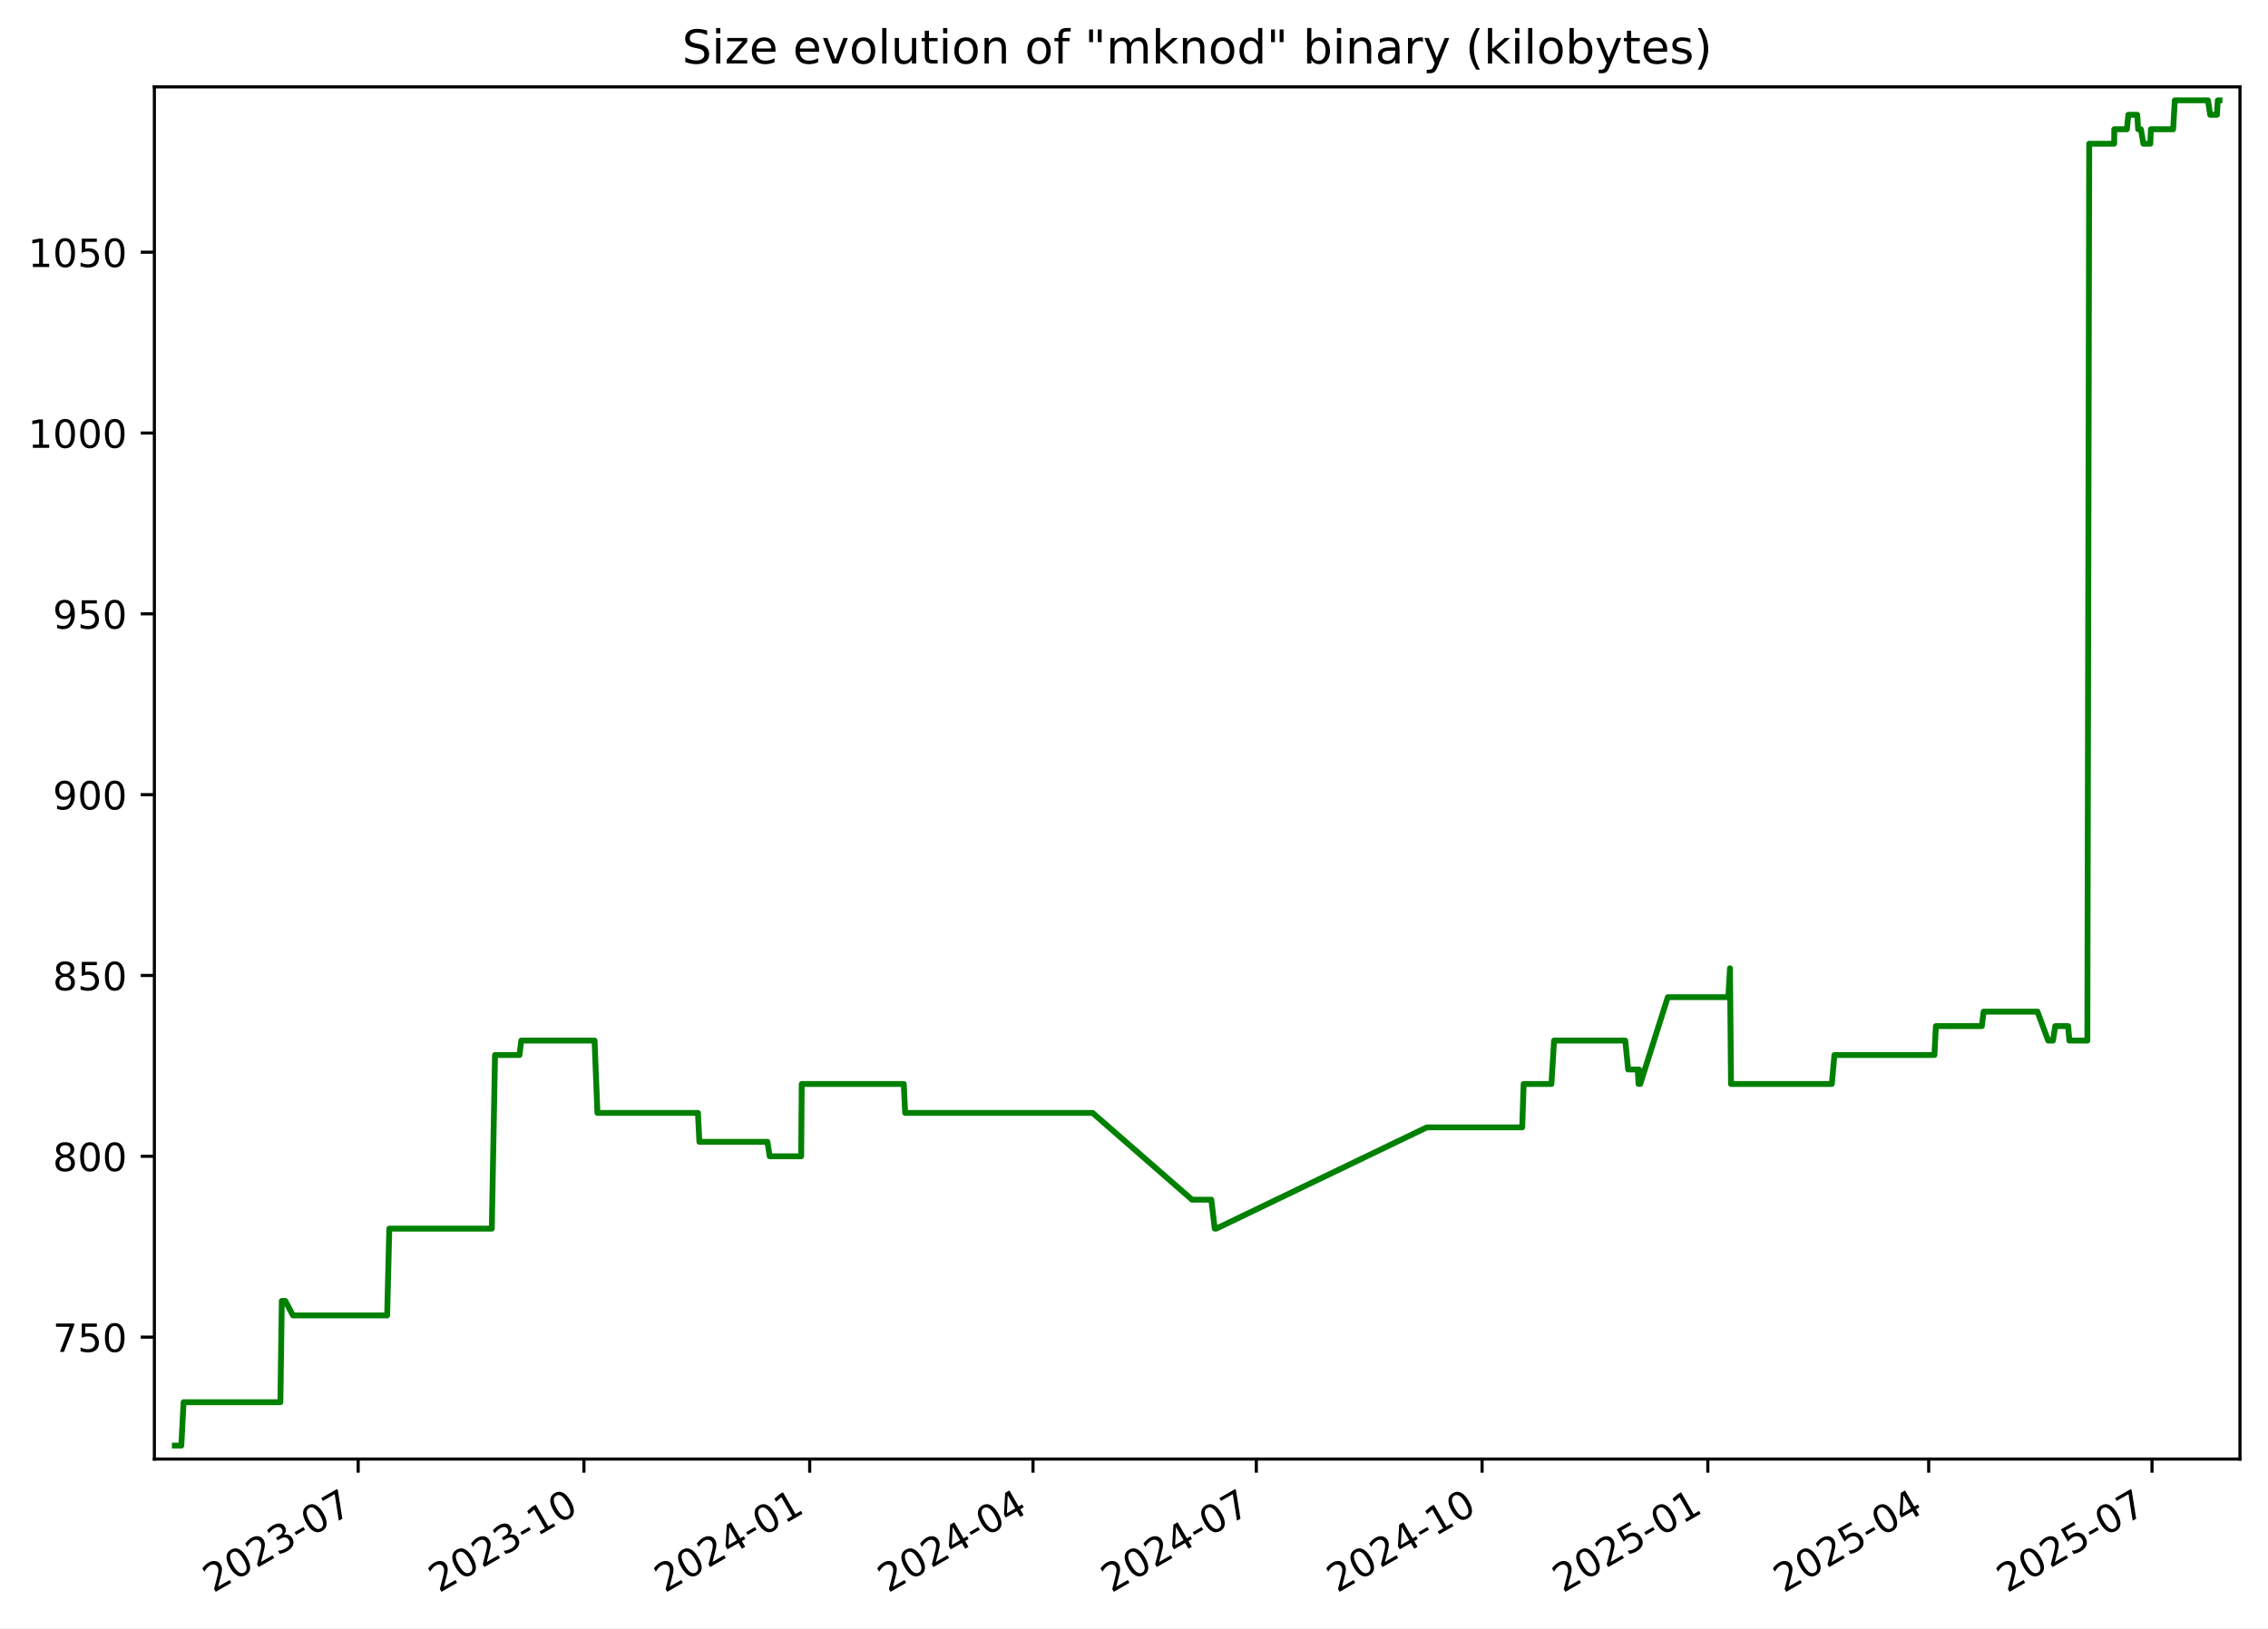
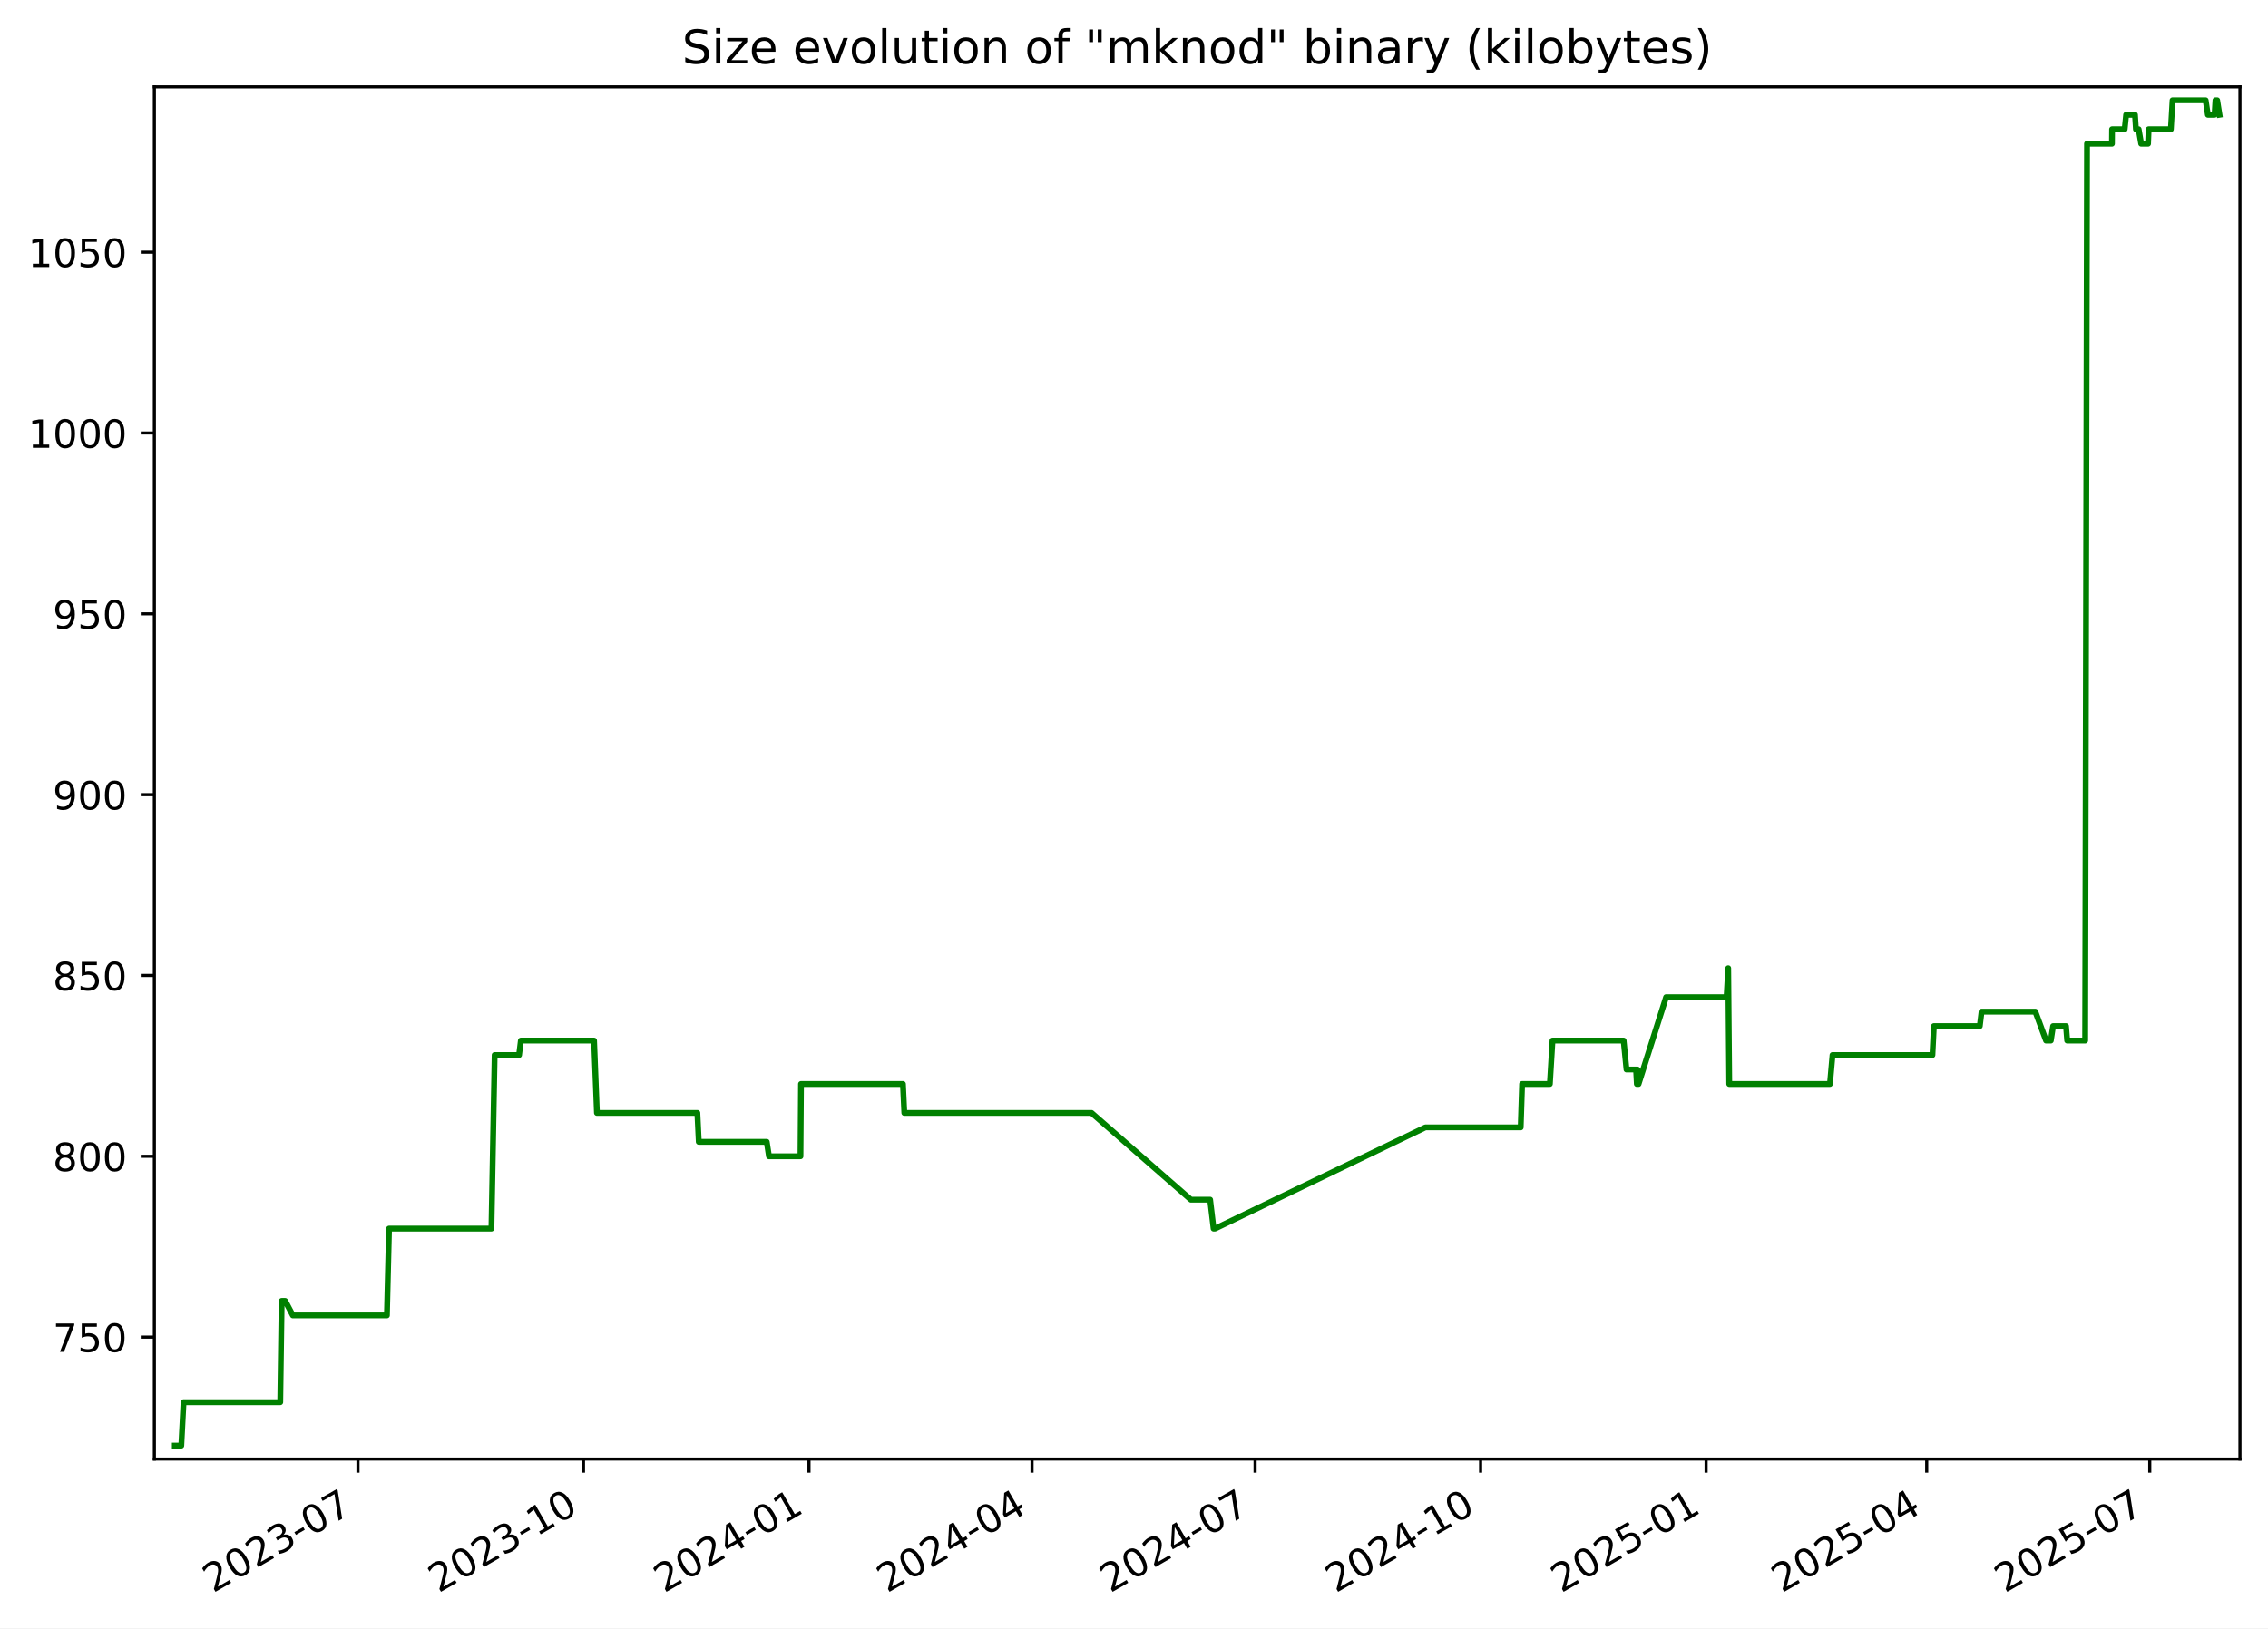
<svg xmlns="http://www.w3.org/2000/svg" xmlns:xlink="http://www.w3.org/1999/xlink" width="582.53pt" height="418.303pt" viewBox="0 0 582.53 418.303" version="1.1">
  <defs>
    <style type="text/css">*{stroke-linejoin: round; stroke-linecap: butt}</style>
  </defs>
  <g id="figure_1">
    <g id="patch_1">
      <path d="M -0 418.303  L 582.53 418.303  L 582.53 0  L -0 0  z " style="fill: #ffffff" />
    </g>
    <g id="axes_1">
      <g id="patch_2">
        <path d="M 39.65 374.83  L 575.33 374.83  L 575.33 22.318  L 39.65 22.318  z " style="fill: #ffffff" />
      </g>
      <g id="matplotlib.axis_1">
        <g id="xtick_1">
          <g id="line2d_1">
            <defs>
-               <path id="mfd55515b6c" d="M 0 0  L 0 3.5  " style="stroke: #000000; stroke-width: 0.8" />
+               <path id="m9b04d45a25" d="M 0 0  L 0 3.5  " style="stroke: #000000; stroke-width: 0.8" />
            </defs>
            <g>
-               <use xlink:href="#mfd55515b6c" x="91.997" y="374.83" style="stroke: #000000; stroke-width: 0.8" />
+               <use xlink:href="#m9b04d45a25" x="91.944" y="374.83" style="stroke: #000000; stroke-width: 0.8" />
            </g>
          </g>
          <g id="text_1">
-             <g transform="translate(54.77231 409.302) rotate(-30) scale(0.1 -0.1)">
+             <g transform="translate(54.71899 409.302) rotate(-30) scale(0.1 -0.1)">
              <defs>
                <path id="DejaVuSans-32" d="M 1228 531  L 3431 531  L 3431 0  L 469 0  L 469 531  Q 828 903 1448 1529  Q 2069 2156 2228 2338  Q 2531 2678 2651 2914  Q 2772 3150 2772 3378  Q 2772 3750 2511 3984  Q 2250 4219 1831 4219  Q 1534 4219 1204 4116  Q 875 4013 500 3803  L 500 4441  Q 881 4594 1212 4672  Q 1544 4750 1819 4750  Q 2544 4750 2975 4387  Q 3406 4025 3406 3419  Q 3406 3131 3298 2873  Q 3191 2616 2906 2266  Q 2828 2175 2409 1742  Q 1991 1309 1228 531  z " transform="scale(0.015625)" />
                <path id="DejaVuSans-30" d="M 2034 4250  Q 1547 4250 1301 3770  Q 1056 3291 1056 2328  Q 1056 1369 1301 889  Q 1547 409 2034 409  Q 2525 409 2770 889  Q 3016 1369 3016 2328  Q 3016 3291 2770 3770  Q 2525 4250 2034 4250  z M 2034 4750  Q 2819 4750 3233 4129  Q 3647 3509 3647 2328  Q 3647 1150 3233 529  Q 2819 -91 2034 -91  Q 1250 -91 836 529  Q 422 1150 422 2328  Q 422 3509 836 4129  Q 1250 4750 2034 4750  z " transform="scale(0.015625)" />
                <path id="DejaVuSans-33" d="M 2597 2516  Q 3050 2419 3304 2112  Q 3559 1806 3559 1356  Q 3559 666 3084 287  Q 2609 -91 1734 -91  Q 1441 -91 1130 -33  Q 819 25 488 141  L 488 750  Q 750 597 1062 519  Q 1375 441 1716 441  Q 2309 441 2620 675  Q 2931 909 2931 1356  Q 2931 1769 2642 2001  Q 2353 2234 1838 2234  L 1294 2234  L 1294 2753  L 1863 2753  Q 2328 2753 2575 2939  Q 2822 3125 2822 3475  Q 2822 3834 2567 4026  Q 2313 4219 1838 4219  Q 1578 4219 1281 4162  Q 984 4106 628 3988  L 628 4550  Q 988 4650 1302 4700  Q 1616 4750 1894 4750  Q 2613 4750 3031 4423  Q 3450 4097 3450 3541  Q 3450 3153 3228 2886  Q 3006 2619 2597 2516  z " transform="scale(0.015625)" />
                <path id="DejaVuSans-2d" d="M 313 2009  L 1997 2009  L 1997 1497  L 313 1497  L 313 2009  z " transform="scale(0.015625)" />
                <path id="DejaVuSans-37" d="M 525 4666  L 3525 4666  L 3525 4397  L 1831 0  L 1172 0  L 2766 4134  L 525 4134  L 525 4666  z " transform="scale(0.015625)" />
              </defs>
              <use xlink:href="#DejaVuSans-32" />
              <use xlink:href="#DejaVuSans-30" x="63.623" />
              <use xlink:href="#DejaVuSans-32" x="127.246" />
              <use xlink:href="#DejaVuSans-33" x="190.869" />
              <use xlink:href="#DejaVuSans-2d" x="254.492" />
              <use xlink:href="#DejaVuSans-30" x="290.576" />
              <use xlink:href="#DejaVuSans-37" x="354.199" />
            </g>
          </g>
        </g>
        <g id="xtick_2">
          <g id="line2d_2">
            <g>
-               <use xlink:href="#mfd55515b6c" x="149.983" y="374.83" style="stroke: #000000; stroke-width: 0.8" />
+               <use xlink:href="#m9b04d45a25" x="149.865" y="374.83" style="stroke: #000000; stroke-width: 0.8" />
            </g>
          </g>
          <g id="text_2">
-             <g transform="translate(112.7587 409.302) rotate(-30) scale(0.1 -0.1)">
+             <g transform="translate(112.6397 409.302) rotate(-30) scale(0.1 -0.1)">
              <defs>
                <path id="DejaVuSans-31" d="M 794 531  L 1825 531  L 1825 4091  L 703 3866  L 703 4441  L 1819 4666  L 2450 4666  L 2450 531  L 3481 531  L 3481 0  L 794 0  L 794 531  z " transform="scale(0.015625)" />
              </defs>
              <use xlink:href="#DejaVuSans-32" />
              <use xlink:href="#DejaVuSans-30" x="63.623" />
              <use xlink:href="#DejaVuSans-32" x="127.246" />
              <use xlink:href="#DejaVuSans-33" x="190.869" />
              <use xlink:href="#DejaVuSans-2d" x="254.492" />
              <use xlink:href="#DejaVuSans-31" x="290.576" />
              <use xlink:href="#DejaVuSans-30" x="354.199" />
            </g>
          </g>
        </g>
        <g id="xtick_3">
          <g id="line2d_3">
            <g>
-               <use xlink:href="#mfd55515b6c" x="207.97" y="374.83" style="stroke: #000000; stroke-width: 0.8" />
+               <use xlink:href="#m9b04d45a25" x="207.785" y="374.83" style="stroke: #000000; stroke-width: 0.8" />
            </g>
          </g>
          <g id="text_3">
-             <g transform="translate(170.745 409.302) rotate(-30) scale(0.1 -0.1)">
+             <g transform="translate(170.5604 409.302) rotate(-30) scale(0.1 -0.1)">
              <defs>
                <path id="DejaVuSans-34" d="M 2419 4116  L 825 1625  L 2419 1625  L 2419 4116  z M 2253 4666  L 3047 4666  L 3047 1625  L 3713 1625  L 3713 1100  L 3047 1100  L 3047 0  L 2419 0  L 2419 1100  L 313 1100  L 313 1709  L 2253 4666  z " transform="scale(0.015625)" />
              </defs>
              <use xlink:href="#DejaVuSans-32" />
              <use xlink:href="#DejaVuSans-30" x="63.623" />
              <use xlink:href="#DejaVuSans-32" x="127.246" />
              <use xlink:href="#DejaVuSans-34" x="190.869" />
              <use xlink:href="#DejaVuSans-2d" x="254.492" />
              <use xlink:href="#DejaVuSans-30" x="290.576" />
              <use xlink:href="#DejaVuSans-31" x="354.199" />
            </g>
          </g>
        </g>
        <g id="xtick_4">
          <g id="line2d_4">
            <g>
-               <use xlink:href="#mfd55515b6c" x="265.326" y="374.83" style="stroke: #000000; stroke-width: 0.8" />
+               <use xlink:href="#m9b04d45a25" x="265.076" y="374.83" style="stroke: #000000; stroke-width: 0.8" />
            </g>
          </g>
          <g id="text_4">
-             <g transform="translate(228.1011 409.302) rotate(-30) scale(0.1 -0.1)">
+             <g transform="translate(227.8515 409.302) rotate(-30) scale(0.1 -0.1)">
              <use xlink:href="#DejaVuSans-32" />
              <use xlink:href="#DejaVuSans-30" x="63.623" />
              <use xlink:href="#DejaVuSans-32" x="127.246" />
              <use xlink:href="#DejaVuSans-34" x="190.869" />
              <use xlink:href="#DejaVuSans-2d" x="254.492" />
              <use xlink:href="#DejaVuSans-30" x="290.576" />
              <use xlink:href="#DejaVuSans-34" x="354.199" />
            </g>
          </g>
        </g>
        <g id="xtick_5">
          <g id="line2d_5">
            <g>
-               <use xlink:href="#mfd55515b6c" x="322.682" y="374.83" style="stroke: #000000; stroke-width: 0.8" />
+               <use xlink:href="#m9b04d45a25" x="322.367" y="374.83" style="stroke: #000000; stroke-width: 0.8" />
            </g>
          </g>
          <g id="text_5">
-             <g transform="translate(285.4572 409.302) rotate(-30) scale(0.1 -0.1)">
+             <g transform="translate(285.1427 409.302) rotate(-30) scale(0.1 -0.1)">
              <use xlink:href="#DejaVuSans-32" />
              <use xlink:href="#DejaVuSans-30" x="63.623" />
              <use xlink:href="#DejaVuSans-32" x="127.246" />
              <use xlink:href="#DejaVuSans-34" x="190.869" />
              <use xlink:href="#DejaVuSans-2d" x="254.492" />
              <use xlink:href="#DejaVuSans-30" x="290.576" />
              <use xlink:href="#DejaVuSans-37" x="354.199" />
            </g>
          </g>
        </g>
        <g id="xtick_6">
          <g id="line2d_6">
            <g>
-               <use xlink:href="#mfd55515b6c" x="380.668" y="374.83" style="stroke: #000000; stroke-width: 0.8" />
+               <use xlink:href="#m9b04d45a25" x="380.288" y="374.83" style="stroke: #000000; stroke-width: 0.8" />
            </g>
          </g>
          <g id="text_6">
-             <g transform="translate(343.4435 409.302) rotate(-30) scale(0.1 -0.1)">
+             <g transform="translate(343.0634 409.302) rotate(-30) scale(0.1 -0.1)">
              <use xlink:href="#DejaVuSans-32" />
              <use xlink:href="#DejaVuSans-30" x="63.623" />
              <use xlink:href="#DejaVuSans-32" x="127.246" />
              <use xlink:href="#DejaVuSans-34" x="190.869" />
              <use xlink:href="#DejaVuSans-2d" x="254.492" />
              <use xlink:href="#DejaVuSans-31" x="290.576" />
              <use xlink:href="#DejaVuSans-30" x="354.199" />
            </g>
          </g>
        </g>
        <g id="xtick_7">
          <g id="line2d_7">
            <g>
-               <use xlink:href="#mfd55515b6c" x="438.655" y="374.83" style="stroke: #000000; stroke-width: 0.8" />
+               <use xlink:href="#m9b04d45a25" x="438.209" y="374.83" style="stroke: #000000; stroke-width: 0.8" />
            </g>
          </g>
          <g id="text_7">
-             <g transform="translate(401.4299 409.302) rotate(-30) scale(0.1 -0.1)">
+             <g transform="translate(400.9841 409.302) rotate(-30) scale(0.1 -0.1)">
              <defs>
                <path id="DejaVuSans-35" d="M 691 4666  L 3169 4666  L 3169 4134  L 1269 4134  L 1269 2991  Q 1406 3038 1543 3061  Q 1681 3084 1819 3084  Q 2600 3084 3056 2656  Q 3513 2228 3513 1497  Q 3513 744 3044 326  Q 2575 -91 1722 -91  Q 1428 -91 1123 -41  Q 819 9 494 109  L 494 744  Q 775 591 1075 516  Q 1375 441 1709 441  Q 2250 441 2565 725  Q 2881 1009 2881 1497  Q 2881 1984 2565 2268  Q 2250 2553 1709 2553  Q 1456 2553 1204 2497  Q 953 2441 691 2322  L 691 4666  z " transform="scale(0.015625)" />
              </defs>
              <use xlink:href="#DejaVuSans-32" />
              <use xlink:href="#DejaVuSans-30" x="63.623" />
              <use xlink:href="#DejaVuSans-32" x="127.246" />
              <use xlink:href="#DejaVuSans-35" x="190.869" />
              <use xlink:href="#DejaVuSans-2d" x="254.492" />
              <use xlink:href="#DejaVuSans-30" x="290.576" />
              <use xlink:href="#DejaVuSans-31" x="354.199" />
            </g>
          </g>
        </g>
        <g id="xtick_8">
          <g id="line2d_8">
            <g>
-               <use xlink:href="#mfd55515b6c" x="495.38" y="374.83" style="stroke: #000000; stroke-width: 0.8" />
+               <use xlink:href="#m9b04d45a25" x="494.87" y="374.83" style="stroke: #000000; stroke-width: 0.8" />
            </g>
          </g>
          <g id="text_8">
-             <g transform="translate(458.1556 409.302) rotate(-30) scale(0.1 -0.1)">
+             <g transform="translate(457.6456 409.302) rotate(-30) scale(0.1 -0.1)">
              <use xlink:href="#DejaVuSans-32" />
              <use xlink:href="#DejaVuSans-30" x="63.623" />
              <use xlink:href="#DejaVuSans-32" x="127.246" />
              <use xlink:href="#DejaVuSans-35" x="190.869" />
              <use xlink:href="#DejaVuSans-2d" x="254.492" />
              <use xlink:href="#DejaVuSans-30" x="290.576" />
              <use xlink:href="#DejaVuSans-34" x="354.199" />
            </g>
          </g>
        </g>
        <g id="xtick_9">
          <g id="line2d_9">
            <g>
-               <use xlink:href="#mfd55515b6c" x="552.737" y="374.83" style="stroke: #000000; stroke-width: 0.8" />
+               <use xlink:href="#m9b04d45a25" x="552.162" y="374.83" style="stroke: #000000; stroke-width: 0.8" />
            </g>
          </g>
          <g id="text_9">
-             <g transform="translate(515.5117 409.302) rotate(-30) scale(0.1 -0.1)">
+             <g transform="translate(514.9367 409.302) rotate(-30) scale(0.1 -0.1)">
              <use xlink:href="#DejaVuSans-32" />
              <use xlink:href="#DejaVuSans-30" x="63.623" />
              <use xlink:href="#DejaVuSans-32" x="127.246" />
              <use xlink:href="#DejaVuSans-35" x="190.869" />
              <use xlink:href="#DejaVuSans-2d" x="254.492" />
              <use xlink:href="#DejaVuSans-30" x="290.576" />
              <use xlink:href="#DejaVuSans-37" x="354.199" />
            </g>
          </g>
        </g>
      </g>
      <g id="matplotlib.axis_2">
        <g id="ytick_1">
          <g id="line2d_10">
            <defs>
-               <path id="ma92c3edfa8" d="M 0 0  L -3.5 0  " style="stroke: #000000; stroke-width: 0.8" />
+               <path id="mf11e4eb5a2" d="M 0 0  L -3.5 0  " style="stroke: #000000; stroke-width: 0.8" />
            </defs>
            <g>
-               <use xlink:href="#ma92c3edfa8" x="39.65" y="343.503" style="stroke: #000000; stroke-width: 0.8" />
+               <use xlink:href="#mf11e4eb5a2" x="39.65" y="343.503" style="stroke: #000000; stroke-width: 0.8" />
            </g>
          </g>
          <g id="text_10">
            <g transform="translate(13.5625 347.3024) scale(0.1 -0.1)">
              <use xlink:href="#DejaVuSans-37" />
              <use xlink:href="#DejaVuSans-35" x="63.623" />
              <use xlink:href="#DejaVuSans-30" x="127.246" />
            </g>
          </g>
        </g>
        <g id="ytick_2">
          <g id="line2d_11">
            <g>
-               <use xlink:href="#ma92c3edfa8" x="39.65" y="297.052" style="stroke: #000000; stroke-width: 0.8" />
+               <use xlink:href="#mf11e4eb5a2" x="39.65" y="297.052" style="stroke: #000000; stroke-width: 0.8" />
            </g>
          </g>
          <g id="text_11">
            <g transform="translate(13.5625 300.8508) scale(0.1 -0.1)">
              <defs>
                <path id="DejaVuSans-38" d="M 2034 2216  Q 1584 2216 1326 1975  Q 1069 1734 1069 1313  Q 1069 891 1326 650  Q 1584 409 2034 409  Q 2484 409 2743 651  Q 3003 894 3003 1313  Q 3003 1734 2745 1975  Q 2488 2216 2034 2216  z M 1403 2484  Q 997 2584 770 2862  Q 544 3141 544 3541  Q 544 4100 942 4425  Q 1341 4750 2034 4750  Q 2731 4750 3128 4425  Q 3525 4100 3525 3541  Q 3525 3141 3298 2862  Q 3072 2584 2669 2484  Q 3125 2378 3379 2068  Q 3634 1759 3634 1313  Q 3634 634 3220 271  Q 2806 -91 2034 -91  Q 1263 -91 848 271  Q 434 634 434 1313  Q 434 1759 690 2068  Q 947 2378 1403 2484  z M 1172 3481  Q 1172 3119 1398 2916  Q 1625 2713 2034 2713  Q 2441 2713 2670 2916  Q 2900 3119 2900 3481  Q 2900 3844 2670 4047  Q 2441 4250 2034 4250  Q 1625 4250 1398 4047  Q 1172 3844 1172 3481  z " transform="scale(0.015625)" />
              </defs>
              <use xlink:href="#DejaVuSans-38" />
              <use xlink:href="#DejaVuSans-30" x="63.623" />
              <use xlink:href="#DejaVuSans-30" x="127.246" />
            </g>
          </g>
        </g>
        <g id="ytick_3">
          <g id="line2d_12">
            <g>
-               <use xlink:href="#ma92c3edfa8" x="39.65" y="250.6" style="stroke: #000000; stroke-width: 0.8" />
+               <use xlink:href="#mf11e4eb5a2" x="39.65" y="250.6" style="stroke: #000000; stroke-width: 0.8" />
            </g>
          </g>
          <g id="text_12">
            <g transform="translate(13.5625 254.3991) scale(0.1 -0.1)">
              <use xlink:href="#DejaVuSans-38" />
              <use xlink:href="#DejaVuSans-35" x="63.623" />
              <use xlink:href="#DejaVuSans-30" x="127.246" />
            </g>
          </g>
        </g>
        <g id="ytick_4">
          <g id="line2d_13">
            <g>
-               <use xlink:href="#ma92c3edfa8" x="39.65" y="204.148" style="stroke: #000000; stroke-width: 0.8" />
+               <use xlink:href="#mf11e4eb5a2" x="39.65" y="204.148" style="stroke: #000000; stroke-width: 0.8" />
            </g>
          </g>
          <g id="text_13">
            <g transform="translate(13.5625 207.9475) scale(0.1 -0.1)">
              <defs>
                <path id="DejaVuSans-39" d="M 703 97  L 703 672  Q 941 559 1184 500  Q 1428 441 1663 441  Q 2288 441 2617 861  Q 2947 1281 2994 2138  Q 2813 1869 2534 1725  Q 2256 1581 1919 1581  Q 1219 1581 811 2004  Q 403 2428 403 3163  Q 403 3881 828 4315  Q 1253 4750 1959 4750  Q 2769 4750 3195 4129  Q 3622 3509 3622 2328  Q 3622 1225 3098 567  Q 2575 -91 1691 -91  Q 1453 -91 1209 -44  Q 966 3 703 97  z M 1959 2075  Q 2384 2075 2632 2365  Q 2881 2656 2881 3163  Q 2881 3666 2632 3958  Q 2384 4250 1959 4250  Q 1534 4250 1286 3958  Q 1038 3666 1038 3163  Q 1038 2656 1286 2365  Q 1534 2075 1959 2075  z " transform="scale(0.015625)" />
              </defs>
              <use xlink:href="#DejaVuSans-39" />
              <use xlink:href="#DejaVuSans-30" x="63.623" />
              <use xlink:href="#DejaVuSans-30" x="127.246" />
            </g>
          </g>
        </g>
        <g id="ytick_5">
          <g id="line2d_14">
            <g>
-               <use xlink:href="#ma92c3edfa8" x="39.65" y="157.697" style="stroke: #000000; stroke-width: 0.8" />
+               <use xlink:href="#mf11e4eb5a2" x="39.65" y="157.697" style="stroke: #000000; stroke-width: 0.8" />
            </g>
          </g>
          <g id="text_14">
            <g transform="translate(13.5625 161.4959) scale(0.1 -0.1)">
              <use xlink:href="#DejaVuSans-39" />
              <use xlink:href="#DejaVuSans-35" x="63.623" />
              <use xlink:href="#DejaVuSans-30" x="127.246" />
            </g>
          </g>
        </g>
        <g id="ytick_6">
          <g id="line2d_15">
            <g>
-               <use xlink:href="#ma92c3edfa8" x="39.65" y="111.245" style="stroke: #000000; stroke-width: 0.8" />
+               <use xlink:href="#mf11e4eb5a2" x="39.65" y="111.245" style="stroke: #000000; stroke-width: 0.8" />
            </g>
          </g>
          <g id="text_15">
            <g transform="translate(7.2 115.0443) scale(0.1 -0.1)">
              <use xlink:href="#DejaVuSans-31" />
              <use xlink:href="#DejaVuSans-30" x="63.623" />
              <use xlink:href="#DejaVuSans-30" x="127.246" />
              <use xlink:href="#DejaVuSans-30" x="190.869" />
            </g>
          </g>
        </g>
        <g id="ytick_7">
          <g id="line2d_16">
            <g>
-               <use xlink:href="#ma92c3edfa8" x="39.65" y="64.793" style="stroke: #000000; stroke-width: 0.8" />
+               <use xlink:href="#mf11e4eb5a2" x="39.65" y="64.793" style="stroke: #000000; stroke-width: 0.8" />
            </g>
          </g>
          <g id="text_16">
            <g transform="translate(7.2 68.5927) scale(0.1 -0.1)">
              <use xlink:href="#DejaVuSans-31" />
              <use xlink:href="#DejaVuSans-30" x="63.623" />
              <use xlink:href="#DejaVuSans-35" x="127.246" />
              <use xlink:href="#DejaVuSans-30" x="190.869" />
            </g>
          </g>
        </g>
      </g>
      <g id="line2d_17">
-         <path d="M 44.902 371.374  L 46.57 371.374  L 47.154 360.226  L 72.013 360.226  L 72.382 334.213  L 73.282 334.213  L 75.247 337.929  L 99.441 337.929  L 99.989 315.632  L 126.315 315.632  L 127.145 271.039  L 133.426 271.039  L 133.889 267.323  L 152.713 267.323  L 153.444 285.903  L 179.272 285.903  L 179.633 293.335  L 197.105 293.335  L 197.69 297.052  L 205.783 297.052  L 205.919 278.471  L 232.132 278.471  L 232.486 285.903  L 280.63 285.903  L 306.176 308.2  L 311.12 308.2  L 312.007 315.632  L 312.391 315.632  L 366.477 289.619  L 390.977 289.619  L 391.345 278.471  L 398.479 278.471  L 399.161 267.323  L 417.447 267.323  L 418.187 274.755  L 420.649 274.755  L 420.849 278.471  L 420.987 274.755  L 421.177 278.471  L 421.29 278.471  L 428.369 256.174  L 443.921 256.174  L 444.341 248.742  L 444.606 278.471  L 470.502 278.471  L 471.164 271.039  L 496.855 271.039  L 497.226 263.606  L 509.031 263.606  L 509.491 259.89  L 523.317 259.89  L 526.071 267.323  L 527.298 267.323  L 527.878 263.606  L 531.205 263.606  L 531.508 267.323  L 536.129 267.323  L 536.607 36.923  L 543.016 36.923  L 543.045 33.206  L 546.283 33.206  L 546.665 29.49  L 548.938 29.49  L 549.181 33.206  L 549.882 33.206  L 550.526 36.923  L 552.303 36.923  L 552.451 33.206  L 558.165 33.206  L 558.598 25.774  L 567.114 25.774  L 567.679 29.49  L 569.406 29.49  L 569.633 25.774  L 570.078 25.774  L 570.078 25.774  " clip-path="url(#p75c5721f62)" style="fill: none; stroke: #008000; stroke-width: 1.5; stroke-linecap: square" />
+         <path d="M 44.902 371.374  L 46.568 371.374  L 47.151 360.226  L 71.982 360.226  L 72.35 334.213  L 73.25 334.213  L 75.212 337.929  L 99.379 337.929  L 99.927 315.632  L 126.223 315.632  L 127.052 271.039  L 133.326 271.039  L 133.788 267.323  L 152.591 267.323  L 153.321 285.903  L 179.12 285.903  L 179.48 293.335  L 196.933 293.335  L 197.517 297.052  L 205.6 297.052  L 205.736 278.471  L 231.92 278.471  L 232.274 285.903  L 280.363 285.903  L 305.88 308.2  L 310.818 308.2  L 311.705 315.632  L 312.088 315.632  L 366.113 289.619  L 390.586 289.619  L 390.952 278.471  L 398.079 278.471  L 398.76 267.323  L 417.025 267.323  L 417.764 274.755  L 420.223 274.755  L 420.424 278.471  L 420.562 274.755  L 420.751 278.471  L 420.864 278.471  L 427.935 256.174  L 443.469 256.174  L 443.889 248.742  L 444.153 278.471  L 470.02 278.471  L 470.681 271.039  L 496.343 271.039  L 496.714 263.606  L 508.505 263.606  L 508.965 259.89  L 522.775 259.89  L 525.526 267.323  L 526.752 267.323  L 527.331 263.606  L 530.655 263.606  L 530.957 267.323  L 535.573 267.323  L 536.051 36.923  L 542.452 36.923  L 542.481 33.206  L 545.715 33.206  L 546.097 29.49  L 548.367 29.49  L 548.61 33.206  L 549.311 33.206  L 549.954 36.923  L 551.729 36.923  L 551.876 33.206  L 557.583 33.206  L 558.016 25.774  L 566.523 25.774  L 567.088 29.49  L 568.812 29.49  L 569.039 25.774  L 569.484 25.774  L 570.078 29.49  L 570.078 29.49  " clip-path="url(#p417bb4b348)" style="fill: none; stroke: #008000; stroke-width: 1.5; stroke-linecap: square" />
      </g>
      <g id="patch_3">
        <path d="M 39.65 374.83  L 39.65 22.318  " style="fill: none; stroke: #000000; stroke-width: 0.8; stroke-linejoin: miter; stroke-linecap: square" />
      </g>
      <g id="patch_4">
        <path d="M 575.33 374.83  L 575.33 22.318  " style="fill: none; stroke: #000000; stroke-width: 0.8; stroke-linejoin: miter; stroke-linecap: square" />
      </g>
      <g id="patch_5">
        <path d="M 39.65 374.83  L 575.33 374.83  " style="fill: none; stroke: #000000; stroke-width: 0.8; stroke-linejoin: miter; stroke-linecap: square" />
      </g>
      <g id="patch_6">
        <path d="M 39.65 22.318  L 575.33 22.318  " style="fill: none; stroke: #000000; stroke-width: 0.8; stroke-linejoin: miter; stroke-linecap: square" />
      </g>
      <g id="text_17">
        <g transform="translate(175.1928 16.31812) scale(0.12 -0.12)">
          <defs>
            <path id="DejaVuSans-53" d="M 3425 4513  L 3425 3897  Q 3066 4069 2747 4153  Q 2428 4238 2131 4238  Q 1616 4238 1336 4038  Q 1056 3838 1056 3469  Q 1056 3159 1242 3001  Q 1428 2844 1947 2747  L 2328 2669  Q 3034 2534 3370 2195  Q 3706 1856 3706 1288  Q 3706 609 3251 259  Q 2797 -91 1919 -91  Q 1588 -91 1214 -16  Q 841 59 441 206  L 441 856  Q 825 641 1194 531  Q 1563 422 1919 422  Q 2459 422 2753 634  Q 3047 847 3047 1241  Q 3047 1584 2836 1778  Q 2625 1972 2144 2069  L 1759 2144  Q 1053 2284 737 2584  Q 422 2884 422 3419  Q 422 4038 858 4394  Q 1294 4750 2059 4750  Q 2388 4750 2728 4690  Q 3069 4631 3425 4513  z " transform="scale(0.015625)" />
            <path id="DejaVuSans-69" d="M 603 3500  L 1178 3500  L 1178 0  L 603 0  L 603 3500  z M 603 4863  L 1178 4863  L 1178 4134  L 603 4134  L 603 4863  z " transform="scale(0.015625)" />
            <path id="DejaVuSans-7a" d="M 353 3500  L 3084 3500  L 3084 2975  L 922 459  L 3084 459  L 3084 0  L 275 0  L 275 525  L 2438 3041  L 353 3041  L 353 3500  z " transform="scale(0.015625)" />
            <path id="DejaVuSans-65" d="M 3597 1894  L 3597 1613  L 953 1613  Q 991 1019 1311 708  Q 1631 397 2203 397  Q 2534 397 2845 478  Q 3156 559 3463 722  L 3463 178  Q 3153 47 2828 -22  Q 2503 -91 2169 -91  Q 1331 -91 842 396  Q 353 884 353 1716  Q 353 2575 817 3079  Q 1281 3584 2069 3584  Q 2775 3584 3186 3129  Q 3597 2675 3597 1894  z M 3022 2063  Q 3016 2534 2758 2815  Q 2500 3097 2075 3097  Q 1594 3097 1305 2825  Q 1016 2553 972 2059  L 3022 2063  z " transform="scale(0.015625)" />
            <path id="DejaVuSans-20" transform="scale(0.015625)" />
            <path id="DejaVuSans-76" d="M 191 3500  L 800 3500  L 1894 563  L 2988 3500  L 3597 3500  L 2284 0  L 1503 0  L 191 3500  z " transform="scale(0.015625)" />
            <path id="DejaVuSans-6f" d="M 1959 3097  Q 1497 3097 1228 2736  Q 959 2375 959 1747  Q 959 1119 1226 758  Q 1494 397 1959 397  Q 2419 397 2687 759  Q 2956 1122 2956 1747  Q 2956 2369 2687 2733  Q 2419 3097 1959 3097  z M 1959 3584  Q 2709 3584 3137 3096  Q 3566 2609 3566 1747  Q 3566 888 3137 398  Q 2709 -91 1959 -91  Q 1206 -91 779 398  Q 353 888 353 1747  Q 353 2609 779 3096  Q 1206 3584 1959 3584  z " transform="scale(0.015625)" />
            <path id="DejaVuSans-6c" d="M 603 4863  L 1178 4863  L 1178 0  L 603 0  L 603 4863  z " transform="scale(0.015625)" />
            <path id="DejaVuSans-75" d="M 544 1381  L 544 3500  L 1119 3500  L 1119 1403  Q 1119 906 1312 657  Q 1506 409 1894 409  Q 2359 409 2629 706  Q 2900 1003 2900 1516  L 2900 3500  L 3475 3500  L 3475 0  L 2900 0  L 2900 538  Q 2691 219 2414 64  Q 2138 -91 1772 -91  Q 1169 -91 856 284  Q 544 659 544 1381  z M 1991 3584  L 1991 3584  z " transform="scale(0.015625)" />
            <path id="DejaVuSans-74" d="M 1172 4494  L 1172 3500  L 2356 3500  L 2356 3053  L 1172 3053  L 1172 1153  Q 1172 725 1289 603  Q 1406 481 1766 481  L 2356 481  L 2356 0  L 1766 0  Q 1100 0 847 248  Q 594 497 594 1153  L 594 3053  L 172 3053  L 172 3500  L 594 3500  L 594 4494  L 1172 4494  z " transform="scale(0.015625)" />
            <path id="DejaVuSans-6e" d="M 3513 2113  L 3513 0  L 2938 0  L 2938 2094  Q 2938 2591 2744 2837  Q 2550 3084 2163 3084  Q 1697 3084 1428 2787  Q 1159 2491 1159 1978  L 1159 0  L 581 0  L 581 3500  L 1159 3500  L 1159 2956  Q 1366 3272 1645 3428  Q 1925 3584 2291 3584  Q 2894 3584 3203 3211  Q 3513 2838 3513 2113  z " transform="scale(0.015625)" />
            <path id="DejaVuSans-66" d="M 2375 4863  L 2375 4384  L 1825 4384  Q 1516 4384 1395 4259  Q 1275 4134 1275 3809  L 1275 3500  L 2222 3500  L 2222 3053  L 1275 3053  L 1275 0  L 697 0  L 697 3053  L 147 3053  L 147 3500  L 697 3500  L 697 3744  Q 697 4328 969 4595  Q 1241 4863 1831 4863  L 2375 4863  z " transform="scale(0.015625)" />
            <path id="DejaVuSans-22" d="M 1147 4666  L 1147 2931  L 616 2931  L 616 4666  L 1147 4666  z M 2328 4666  L 2328 2931  L 1797 2931  L 1797 4666  L 2328 4666  z " transform="scale(0.015625)" />
            <path id="DejaVuSans-6d" d="M 3328 2828  Q 3544 3216 3844 3400  Q 4144 3584 4550 3584  Q 5097 3584 5394 3201  Q 5691 2819 5691 2113  L 5691 0  L 5113 0  L 5113 2094  Q 5113 2597 4934 2840  Q 4756 3084 4391 3084  Q 3944 3084 3684 2787  Q 3425 2491 3425 1978  L 3425 0  L 2847 0  L 2847 2094  Q 2847 2600 2669 2842  Q 2491 3084 2119 3084  Q 1678 3084 1418 2786  Q 1159 2488 1159 1978  L 1159 0  L 581 0  L 581 3500  L 1159 3500  L 1159 2956  Q 1356 3278 1631 3431  Q 1906 3584 2284 3584  Q 2666 3584 2933 3390  Q 3200 3197 3328 2828  z " transform="scale(0.015625)" />
            <path id="DejaVuSans-6b" d="M 581 4863  L 1159 4863  L 1159 1991  L 2875 3500  L 3609 3500  L 1753 1863  L 3688 0  L 2938 0  L 1159 1709  L 1159 0  L 581 0  L 581 4863  z " transform="scale(0.015625)" />
            <path id="DejaVuSans-64" d="M 2906 2969  L 2906 4863  L 3481 4863  L 3481 0  L 2906 0  L 2906 525  Q 2725 213 2448 61  Q 2172 -91 1784 -91  Q 1150 -91 751 415  Q 353 922 353 1747  Q 353 2572 751 3078  Q 1150 3584 1784 3584  Q 2172 3584 2448 3432  Q 2725 3281 2906 2969  z M 947 1747  Q 947 1113 1208 752  Q 1469 391 1925 391  Q 2381 391 2643 752  Q 2906 1113 2906 1747  Q 2906 2381 2643 2742  Q 2381 3103 1925 3103  Q 1469 3103 1208 2742  Q 947 2381 947 1747  z " transform="scale(0.015625)" />
            <path id="DejaVuSans-62" d="M 3116 1747  Q 3116 2381 2855 2742  Q 2594 3103 2138 3103  Q 1681 3103 1420 2742  Q 1159 2381 1159 1747  Q 1159 1113 1420 752  Q 1681 391 2138 391  Q 2594 391 2855 752  Q 3116 1113 3116 1747  z M 1159 2969  Q 1341 3281 1617 3432  Q 1894 3584 2278 3584  Q 2916 3584 3314 3078  Q 3713 2572 3713 1747  Q 3713 922 3314 415  Q 2916 -91 2278 -91  Q 1894 -91 1617 61  Q 1341 213 1159 525  L 1159 0  L 581 0  L 581 4863  L 1159 4863  L 1159 2969  z " transform="scale(0.015625)" />
            <path id="DejaVuSans-61" d="M 2194 1759  Q 1497 1759 1228 1600  Q 959 1441 959 1056  Q 959 750 1161 570  Q 1363 391 1709 391  Q 2188 391 2477 730  Q 2766 1069 2766 1631  L 2766 1759  L 2194 1759  z M 3341 1997  L 3341 0  L 2766 0  L 2766 531  Q 2569 213 2275 61  Q 1981 -91 1556 -91  Q 1019 -91 701 211  Q 384 513 384 1019  Q 384 1609 779 1909  Q 1175 2209 1959 2209  L 2766 2209  L 2766 2266  Q 2766 2663 2505 2880  Q 2244 3097 1772 3097  Q 1472 3097 1187 3025  Q 903 2953 641 2809  L 641 3341  Q 956 3463 1253 3523  Q 1550 3584 1831 3584  Q 2591 3584 2966 3190  Q 3341 2797 3341 1997  z " transform="scale(0.015625)" />
            <path id="DejaVuSans-72" d="M 2631 2963  Q 2534 3019 2420 3045  Q 2306 3072 2169 3072  Q 1681 3072 1420 2755  Q 1159 2438 1159 1844  L 1159 0  L 581 0  L 581 3500  L 1159 3500  L 1159 2956  Q 1341 3275 1631 3429  Q 1922 3584 2338 3584  Q 2397 3584 2469 3576  Q 2541 3569 2628 3553  L 2631 2963  z " transform="scale(0.015625)" />
            <path id="DejaVuSans-79" d="M 2059 -325  Q 1816 -950 1584 -1140  Q 1353 -1331 966 -1331  L 506 -1331  L 506 -850  L 844 -850  Q 1081 -850 1212 -737  Q 1344 -625 1503 -206  L 1606 56  L 191 3500  L 800 3500  L 1894 763  L 2988 3500  L 3597 3500  L 2059 -325  z " transform="scale(0.015625)" />
            <path id="DejaVuSans-28" d="M 1984 4856  Q 1566 4138 1362 3434  Q 1159 2731 1159 2009  Q 1159 1288 1364 580  Q 1569 -128 1984 -844  L 1484 -844  Q 1016 -109 783 600  Q 550 1309 550 2009  Q 550 2706 781 3412  Q 1013 4119 1484 4856  L 1984 4856  z " transform="scale(0.015625)" />
            <path id="DejaVuSans-73" d="M 2834 3397  L 2834 2853  Q 2591 2978 2328 3040  Q 2066 3103 1784 3103  Q 1356 3103 1142 2972  Q 928 2841 928 2578  Q 928 2378 1081 2264  Q 1234 2150 1697 2047  L 1894 2003  Q 2506 1872 2764 1633  Q 3022 1394 3022 966  Q 3022 478 2636 193  Q 2250 -91 1575 -91  Q 1294 -91 989 -36  Q 684 19 347 128  L 347 722  Q 666 556 975 473  Q 1284 391 1588 391  Q 1994 391 2212 530  Q 2431 669 2431 922  Q 2431 1156 2273 1281  Q 2116 1406 1581 1522  L 1381 1569  Q 847 1681 609 1914  Q 372 2147 372 2553  Q 372 3047 722 3315  Q 1072 3584 1716 3584  Q 2034 3584 2315 3537  Q 2597 3491 2834 3397  z " transform="scale(0.015625)" />
            <path id="DejaVuSans-29" d="M 513 4856  L 1013 4856  Q 1481 4119 1714 3412  Q 1947 2706 1947 2009  Q 1947 1309 1714 600  Q 1481 -109 1013 -844  L 513 -844  Q 928 -128 1133 580  Q 1338 1288 1338 2009  Q 1338 2731 1133 3434  Q 928 4138 513 4856  z " transform="scale(0.015625)" />
          </defs>
          <use xlink:href="#DejaVuSans-53" />
          <use xlink:href="#DejaVuSans-69" x="63.477" />
          <use xlink:href="#DejaVuSans-7a" x="91.26" />
          <use xlink:href="#DejaVuSans-65" x="143.75" />
          <use xlink:href="#DejaVuSans-20" x="205.273" />
          <use xlink:href="#DejaVuSans-65" x="237.061" />
          <use xlink:href="#DejaVuSans-76" x="298.584" />
          <use xlink:href="#DejaVuSans-6f" x="357.764" />
          <use xlink:href="#DejaVuSans-6c" x="418.945" />
          <use xlink:href="#DejaVuSans-75" x="446.729" />
          <use xlink:href="#DejaVuSans-74" x="510.107" />
          <use xlink:href="#DejaVuSans-69" x="549.316" />
          <use xlink:href="#DejaVuSans-6f" x="577.1" />
          <use xlink:href="#DejaVuSans-6e" x="638.281" />
          <use xlink:href="#DejaVuSans-20" x="701.66" />
          <use xlink:href="#DejaVuSans-6f" x="733.447" />
          <use xlink:href="#DejaVuSans-66" x="794.629" />
          <use xlink:href="#DejaVuSans-20" x="829.834" />
          <use xlink:href="#DejaVuSans-22" x="861.621" />
          <use xlink:href="#DejaVuSans-6d" x="907.617" />
          <use xlink:href="#DejaVuSans-6b" x="1005.029" />
          <use xlink:href="#DejaVuSans-6e" x="1062.939" />
          <use xlink:href="#DejaVuSans-6f" x="1126.318" />
          <use xlink:href="#DejaVuSans-64" x="1187.5" />
          <use xlink:href="#DejaVuSans-22" x="1250.977" />
          <use xlink:href="#DejaVuSans-20" x="1296.973" />
          <use xlink:href="#DejaVuSans-62" x="1328.76" />
          <use xlink:href="#DejaVuSans-69" x="1392.236" />
          <use xlink:href="#DejaVuSans-6e" x="1420.02" />
          <use xlink:href="#DejaVuSans-61" x="1483.398" />
          <use xlink:href="#DejaVuSans-72" x="1544.678" />
          <use xlink:href="#DejaVuSans-79" x="1585.791" />
          <use xlink:href="#DejaVuSans-20" x="1644.971" />
          <use xlink:href="#DejaVuSans-28" x="1676.758" />
          <use xlink:href="#DejaVuSans-6b" x="1715.771" />
          <use xlink:href="#DejaVuSans-69" x="1773.682" />
          <use xlink:href="#DejaVuSans-6c" x="1801.465" />
          <use xlink:href="#DejaVuSans-6f" x="1829.248" />
          <use xlink:href="#DejaVuSans-62" x="1890.43" />
          <use xlink:href="#DejaVuSans-79" x="1953.906" />
          <use xlink:href="#DejaVuSans-74" x="2013.086" />
          <use xlink:href="#DejaVuSans-65" x="2052.295" />
          <use xlink:href="#DejaVuSans-73" x="2113.818" />
          <use xlink:href="#DejaVuSans-29" x="2165.918" />
        </g>
      </g>
    </g>
  </g>
  <defs>
-     <clipPath id="p75c5721f62">
+     <clipPath id="p417bb4b348">
      <rect x="39.65" y="22.318" width="535.68" height="352.512" />
    </clipPath>
  </defs>
</svg>
